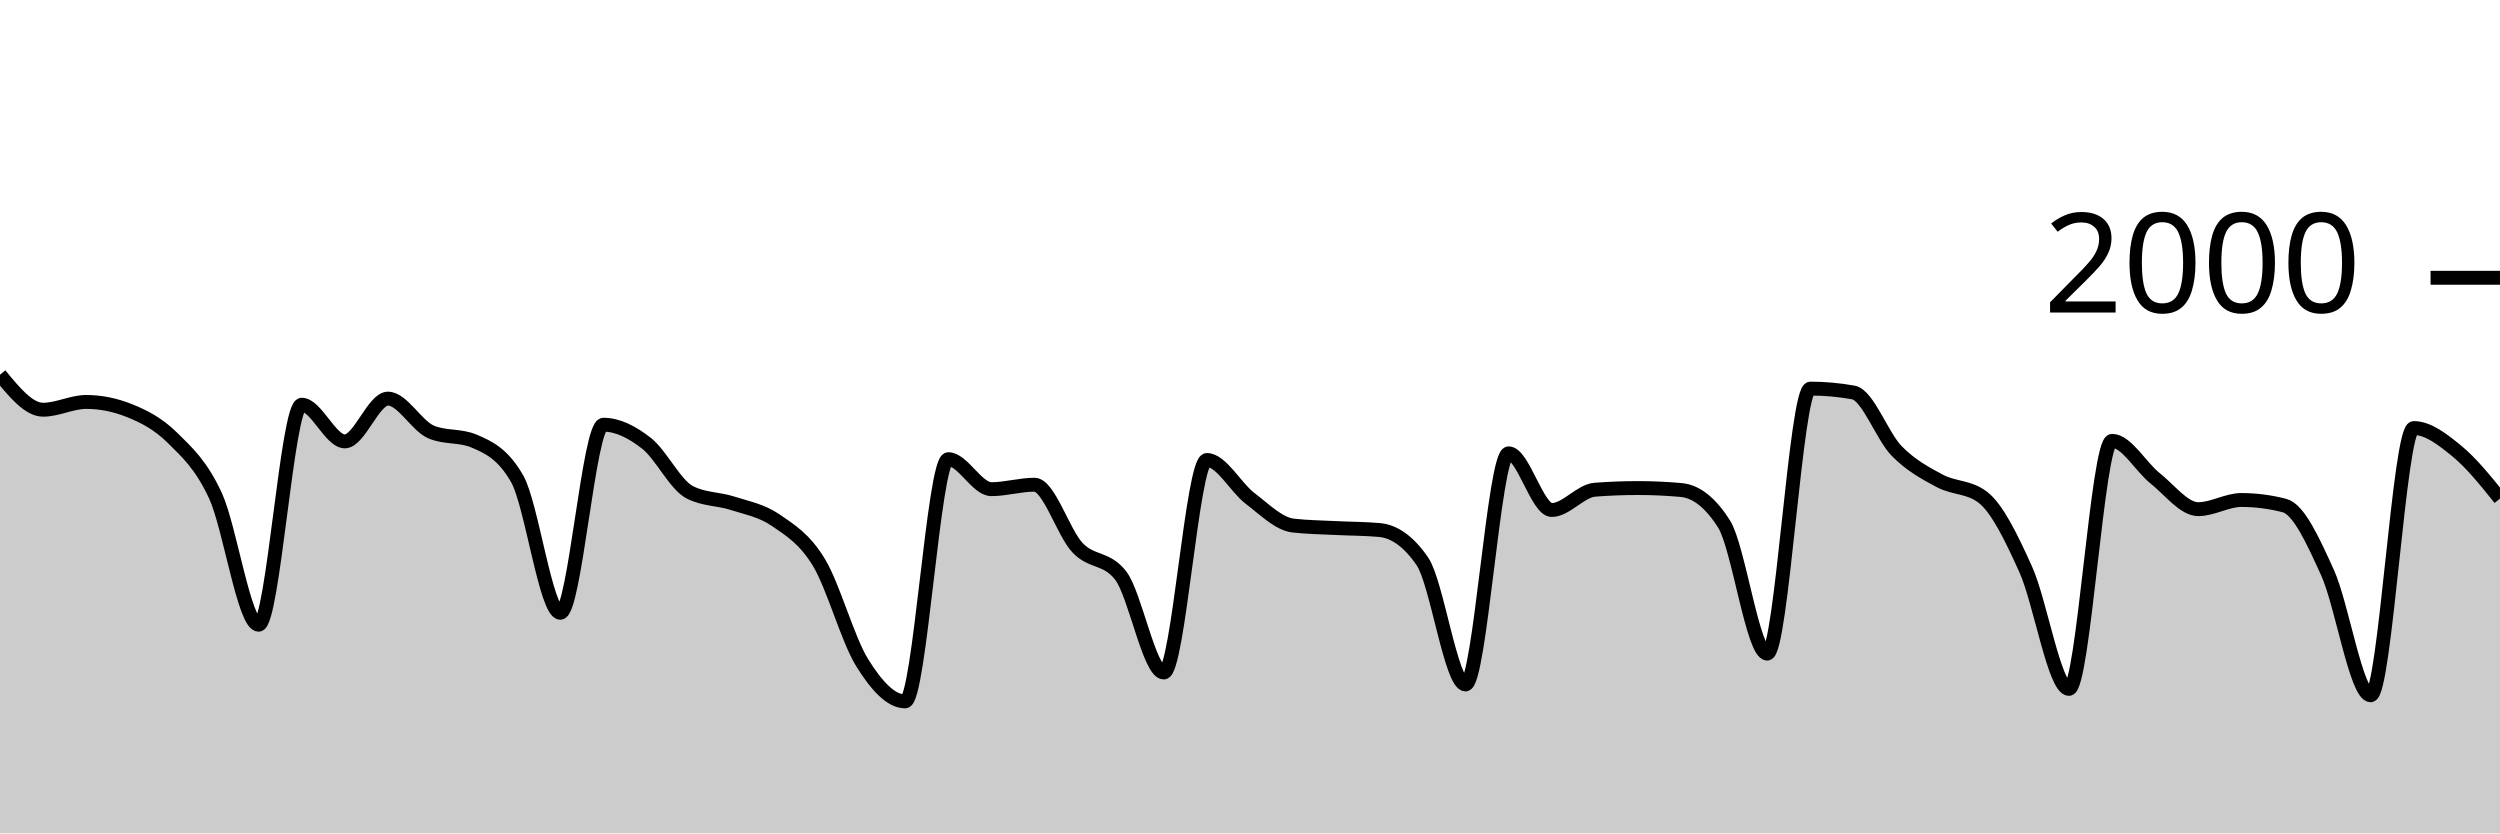
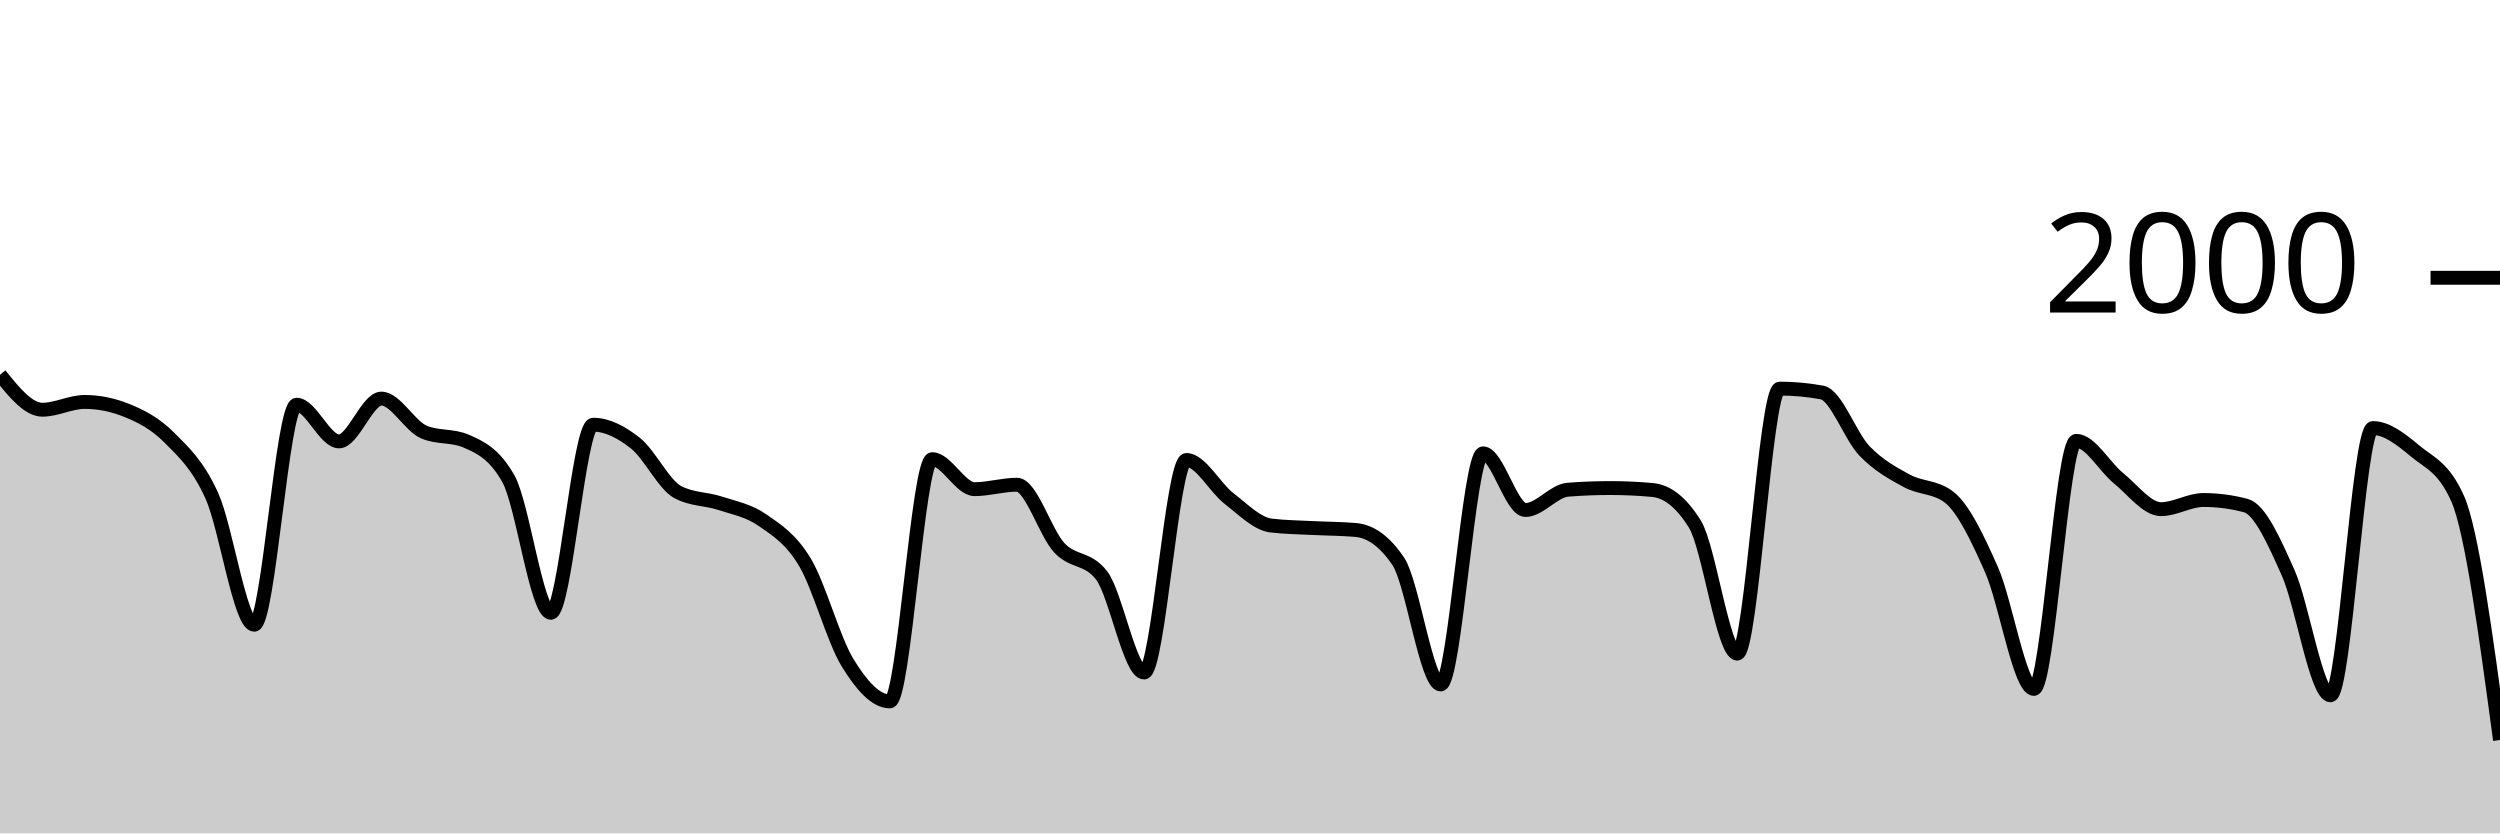
<svg xmlns="http://www.w3.org/2000/svg" viewBox="0 0 180 60">
  <g transform="translate(0,20)">
-     <path class="area" fill="rgba(0, 0, 0, 0.2)" d="M0,6.98C1.034,8.24,2.069,9.5,3.103,9.5C4.138,9.5,5.172,8.94,6.207,8.94C7.241,8.94,8.276,9.147,9.31,9.56C10.345,9.973,11.379,10.497,12.414,11.52C13.448,12.543,14.483,13.457,15.517,15.7C16.552,17.943,17.586,24.98,18.621,24.98C19.655,24.98,20.69,9.14,21.724,9.14C22.759,9.14,23.793,11.78,24.828,11.78C25.862,11.78,26.897,8.7,27.931,8.7C28.966,8.7,30,10.66,31.034,11.1C32.069,11.54,33.103,11.32,34.138,11.76C35.172,12.2,36.207,12.667,37.241,14.48C38.276,16.293,39.31,24.12,40.345,24.12C41.379,24.12,42.414,10.58,43.448,10.58C44.483,10.58,45.517,11.11,46.552,11.92C47.586,12.73,48.621,14.907,49.655,15.44C50.69,15.973,51.724,15.903,52.759,16.24C53.793,16.577,54.828,16.75,55.862,17.46C56.897,18.17,57.931,18.793,58.966,20.5C60,22.207,61.034,26.033,62.069,27.7C63.103,29.367,64.138,30.5,65.172,30.5C66.207,30.5,67.241,13.06,68.276,13.06C69.31,13.06,70.345,15.22,71.379,15.22C72.414,15.22,73.448,14.9,74.483,14.9C75.517,14.9,76.552,18.35,77.586,19.44C78.621,20.53,79.655,20.107,80.69,21.44C81.724,22.773,82.759,28.42,83.793,28.42C84.828,28.42,85.862,13.12,86.897,13.12C87.931,13.12,88.966,15.093,90,15.88C91.034,16.667,92.069,17.72,93.103,17.84C94.138,17.96,95.172,17.967,96.207,18.02C97.241,18.073,98.276,18.067,99.31,18.16C100.345,18.253,101.379,18.913,102.414,20.42C103.448,21.927,104.483,29.28,105.517,29.28C106.552,29.28,107.586,12.64,108.621,12.64C109.655,12.64,110.69,16.72,111.724,16.72C112.759,16.72,113.793,15.34,114.828,15.26C115.862,15.18,116.897,15.14,117.931,15.14C118.966,15.14,120,15.187,121.034,15.28C122.069,15.373,123.103,16.1,124.138,17.74C125.172,19.38,126.207,27.06,127.241,27.06C128.276,27.06,129.31,7.98,130.345,7.98C131.379,7.98,132.414,8.073,133.448,8.26C134.483,8.447,135.517,11.4,136.552,12.46C137.586,13.52,138.621,14.063,139.655,14.62C140.69,15.177,141.724,15.013,142.759,15.8C143.793,16.587,144.828,18.72,145.862,21.02C146.897,23.32,147.931,29.6,148.966,29.6C150,29.6,151.034,11.74,152.069,11.74C153.103,11.74,154.138,13.62,155.172,14.44C156.207,15.26,157.241,16.66,158.276,16.66C159.31,16.66,160.345,16,161.379,16C162.414,16,163.448,16.133,164.483,16.4C165.517,16.667,166.552,18.963,167.586,21.24C168.621,23.517,169.655,30.06,170.69,30.06C171.724,30.06,172.759,10.82,173.793,10.82C174.828,10.82,175.862,11.633,176.897,12.48C177.931,13.327,178.966,14.613,180,15.9L180,40C178.966,40,177.931,40,176.897,40C175.862,40,174.828,40,173.793,40C172.759,40,171.724,40,170.69,40C169.655,40,168.621,40,167.586,40C166.552,40,165.517,40,164.483,40C163.448,40,162.414,40,161.379,40C160.345,40,159.31,40,158.276,40C157.241,40,156.207,40,155.172,40C154.138,40,153.103,40,152.069,40C151.034,40,150,40,148.966,40C147.931,40,146.897,40,145.862,40C144.828,40,143.793,40,142.759,40C141.724,40,140.69,40,139.655,40C138.621,40,137.586,40,136.552,40C135.517,40,134.483,40,133.448,40C132.414,40,131.379,40,130.345,40C129.31,40,128.276,40,127.241,40C126.207,40,125.172,40,124.138,40C123.103,40,122.069,40,121.034,40C120,40,118.966,40,117.931,40C116.897,40,115.862,40,114.828,40C113.793,40,112.759,40,111.724,40C110.69,40,109.655,40,108.621,40C107.586,40,106.552,40,105.517,40C104.483,40,103.448,40,102.414,40C101.379,40,100.345,40,99.31,40C98.276,40,97.241,40,96.207,40C95.172,40,94.138,40,93.103,40C92.069,40,91.034,40,90,40C88.966,40,87.931,40,86.897,40C85.862,40,84.828,40,83.793,40C82.759,40,81.724,40,80.69,40C79.655,40,78.621,40,77.586,40C76.552,40,75.517,40,74.483,40C73.448,40,72.414,40,71.379,40C70.345,40,69.31,40,68.276,40C67.241,40,66.207,40,65.172,40C64.138,40,63.103,40,62.069,40C61.034,40,60,40,58.966,40C57.931,40,56.897,40,55.862,40C54.828,40,53.793,40,52.759,40C51.724,40,50.69,40,49.655,40C48.621,40,47.586,40,46.552,40C45.517,40,44.483,40,43.448,40C42.414,40,41.379,40,40.345,40C39.31,40,38.276,40,37.241,40C36.207,40,35.172,40,34.138,40C33.103,40,32.069,40,31.034,40C30,40,28.966,40,27.931,40C26.897,40,25.862,40,24.828,40C23.793,40,22.759,40,21.724,40C20.69,40,19.655,40,18.621,40C17.586,40,16.552,40,15.517,40C14.483,40,13.448,40,12.414,40C11.379,40,10.345,40,9.31,40C8.276,40,7.241,40,6.207,40C5.172,40,4.138,40,3.103,40C2.069,40,1.034,40,0,40Z" />
-     <path class="line" stroke="black" fill="none" d="M0,6.98C1.034,8.24,2.069,9.5,3.103,9.5C4.138,9.5,5.172,8.94,6.207,8.94C7.241,8.94,8.276,9.147,9.31,9.56C10.345,9.973,11.379,10.497,12.414,11.52C13.448,12.543,14.483,13.457,15.517,15.7C16.552,17.943,17.586,24.98,18.621,24.98C19.655,24.98,20.69,9.14,21.724,9.14C22.759,9.14,23.793,11.78,24.828,11.78C25.862,11.78,26.897,8.7,27.931,8.7C28.966,8.7,30,10.66,31.034,11.1C32.069,11.54,33.103,11.32,34.138,11.76C35.172,12.2,36.207,12.667,37.241,14.48C38.276,16.293,39.31,24.12,40.345,24.12C41.379,24.12,42.414,10.58,43.448,10.58C44.483,10.58,45.517,11.11,46.552,11.92C47.586,12.73,48.621,14.907,49.655,15.44C50.69,15.973,51.724,15.903,52.759,16.24C53.793,16.577,54.828,16.75,55.862,17.46C56.897,18.17,57.931,18.793,58.966,20.5C60,22.207,61.034,26.033,62.069,27.7C63.103,29.367,64.138,30.5,65.172,30.5C66.207,30.5,67.241,13.06,68.276,13.06C69.31,13.06,70.345,15.22,71.379,15.22C72.414,15.22,73.448,14.9,74.483,14.9C75.517,14.9,76.552,18.35,77.586,19.44C78.621,20.53,79.655,20.107,80.69,21.44C81.724,22.773,82.759,28.42,83.793,28.42C84.828,28.42,85.862,13.12,86.897,13.12C87.931,13.12,88.966,15.093,90,15.88C91.034,16.667,92.069,17.72,93.103,17.84C94.138,17.96,95.172,17.967,96.207,18.02C97.241,18.073,98.276,18.067,99.31,18.16C100.345,18.253,101.379,18.913,102.414,20.42C103.448,21.927,104.483,29.28,105.517,29.28C106.552,29.28,107.586,12.64,108.621,12.64C109.655,12.64,110.69,16.72,111.724,16.72C112.759,16.72,113.793,15.34,114.828,15.26C115.862,15.18,116.897,15.14,117.931,15.14C118.966,15.14,120,15.187,121.034,15.28C122.069,15.373,123.103,16.1,124.138,17.74C125.172,19.38,126.207,27.06,127.241,27.06C128.276,27.06,129.31,7.98,130.345,7.98C131.379,7.98,132.414,8.073,133.448,8.26C134.483,8.447,135.517,11.4,136.552,12.46C137.586,13.52,138.621,14.063,139.655,14.62C140.69,15.177,141.724,15.013,142.759,15.8C143.793,16.587,144.828,18.72,145.862,21.02C146.897,23.32,147.931,29.6,148.966,29.6C150,29.6,151.034,11.74,152.069,11.74C153.103,11.74,154.138,13.62,155.172,14.44C156.207,15.26,157.241,16.66,158.276,16.66C159.31,16.66,160.345,16,161.379,16C162.414,16,163.448,16.133,164.483,16.4C165.517,16.667,166.552,18.963,167.586,21.24C168.621,23.517,169.655,30.06,170.69,30.06C171.724,30.06,172.759,10.82,173.793,10.82C174.828,10.82,175.862,11.633,176.897,12.48C177.931,13.327,178.966,14.613,180,15.9" />
+     <path class="area" fill="rgba(0, 0, 0, 0.2)" d="M0,6.98C1.017,8.24,2.034,9.5,3.051,9.5C4.068,9.5,5.085,8.94,6.102,8.94C7.119,8.94,8.136,9.147,9.153,9.56C10.169,9.973,11.186,10.497,12.203,11.52C13.22,12.543,14.237,13.457,15.254,15.7C16.271,17.943,17.288,24.98,18.305,24.98C19.322,24.98,20.339,9.14,21.356,9.14C22.373,9.14,23.39,11.78,24.407,11.78C25.424,11.78,26.441,8.7,27.458,8.7C28.475,8.7,29.492,10.66,30.508,11.1C31.525,11.54,32.542,11.32,33.559,11.76C34.576,12.2,35.593,12.667,36.61,14.48C37.627,16.293,38.644,24.12,39.661,24.12C40.678,24.12,41.695,10.58,42.712,10.58C43.729,10.58,44.746,11.11,45.763,11.92C46.78,12.73,47.797,14.907,48.814,15.44C49.831,15.973,50.847,15.903,51.864,16.24C52.881,16.577,53.898,16.75,54.915,17.46C55.932,18.17,56.949,18.793,57.966,20.5C58.983,22.207,60,26.033,61.017,27.7C62.034,29.367,63.051,30.5,64.068,30.5C65.085,30.5,66.102,13.06,67.119,13.06C68.136,13.06,69.153,15.22,70.169,15.22C71.186,15.22,72.203,14.9,73.22,14.9C74.237,14.9,75.254,18.35,76.271,19.44C77.288,20.53,78.305,20.107,79.322,21.44C80.339,22.773,81.356,28.42,82.373,28.42C83.39,28.42,84.407,13.12,85.424,13.12C86.441,13.12,87.458,15.093,88.475,15.88C89.492,16.667,90.508,17.72,91.525,17.84C92.542,17.96,93.559,17.967,94.576,18.02C95.593,18.073,96.61,18.067,97.627,18.16C98.644,18.253,99.661,18.913,100.678,20.42C101.695,21.927,102.712,29.28,103.729,29.28C104.746,29.28,105.763,12.64,106.78,12.64C107.797,12.64,108.814,16.72,109.831,16.72C110.847,16.72,111.864,15.34,112.881,15.26C113.898,15.18,114.915,15.14,115.932,15.14C116.949,15.14,117.966,15.187,118.983,15.28C120,15.373,121.017,16.1,122.034,17.74C123.051,19.38,124.068,27.06,125.085,27.06C126.102,27.06,127.119,7.98,128.136,7.98C129.153,7.98,130.169,8.073,131.186,8.26C132.203,8.447,133.22,11.4,134.237,12.46C135.254,13.52,136.271,14.063,137.288,14.62C138.305,15.177,139.322,15.013,140.339,15.8C141.356,16.587,142.373,18.72,143.39,21.02C144.407,23.32,145.424,29.6,146.441,29.6C147.458,29.6,148.475,11.74,149.492,11.74C150.508,11.74,151.525,13.62,152.542,14.44C153.559,15.26,154.576,16.66,155.593,16.66C156.61,16.66,157.627,16,158.644,16C159.661,16,160.678,16.133,161.695,16.4C162.712,16.667,163.729,18.963,164.746,21.24C165.763,23.517,166.78,30.06,167.797,30.06C168.814,30.06,169.831,10.82,170.847,10.82C171.864,10.82,172.881,11.633,173.898,12.48C174.915,13.327,175.932,13.62,176.949,15.9C177.966,18.18,178.983,25.73,180,33.28L180,40C178.983,40,177.966,40,176.949,40C175.932,40,174.915,40,173.898,40C172.881,40,171.864,40,170.847,40C169.831,40,168.814,40,167.797,40C166.78,40,165.763,40,164.746,40C163.729,40,162.712,40,161.695,40C160.678,40,159.661,40,158.644,40C157.627,40,156.61,40,155.593,40C154.576,40,153.559,40,152.542,40C151.525,40,150.508,40,149.492,40C148.475,40,147.458,40,146.441,40C145.424,40,144.407,40,143.39,40C142.373,40,141.356,40,140.339,40C139.322,40,138.305,40,137.288,40C136.271,40,135.254,40,134.237,40C133.22,40,132.203,40,131.186,40C130.169,40,129.153,40,128.136,40C127.119,40,126.102,40,125.085,40C124.068,40,123.051,40,122.034,40C121.017,40,120,40,118.983,40C117.966,40,116.949,40,115.932,40C114.915,40,113.898,40,112.881,40C111.864,40,110.847,40,109.831,40C108.814,40,107.797,40,106.78,40C105.763,40,104.746,40,103.729,40C102.712,40,101.695,40,100.678,40C99.661,40,98.644,40,97.627,40C96.61,40,95.593,40,94.576,40C93.559,40,92.542,40,91.525,40C90.508,40,89.492,40,88.475,40C87.458,40,86.441,40,85.424,40C84.407,40,83.39,40,82.373,40C81.356,40,80.339,40,79.322,40C78.305,40,77.288,40,76.271,40C75.254,40,74.237,40,73.22,40C72.203,40,71.186,40,70.169,40C69.153,40,68.136,40,67.119,40C66.102,40,65.085,40,64.068,40C63.051,40,62.034,40,61.017,40C60,40,58.983,40,57.966,40C56.949,40,55.932,40,54.915,40C53.898,40,52.881,40,51.864,40C50.847,40,49.831,40,48.814,40C47.797,40,46.78,40,45.763,40C44.746,40,43.729,40,42.712,40C41.695,40,40.678,40,39.661,40C38.644,40,37.627,40,36.61,40C35.593,40,34.576,40,33.559,40C32.542,40,31.525,40,30.508,40C29.492,40,28.475,40,27.458,40C26.441,40,25.424,40,24.407,40C23.39,40,22.373,40,21.356,40C20.339,40,19.322,40,18.305,40C17.288,40,16.271,40,15.254,40C14.237,40,13.22,40,12.203,40C11.186,40,10.169,40,9.153,40C8.136,40,7.119,40,6.102,40C5.085,40,4.068,40,3.051,40C2.034,40,1.017,40,0,40Z" />
+     <path class="line" stroke="black" fill="none" d="M0,6.98C1.017,8.24,2.034,9.5,3.051,9.5C4.068,9.5,5.085,8.94,6.102,8.94C7.119,8.94,8.136,9.147,9.153,9.56C10.169,9.973,11.186,10.497,12.203,11.52C13.22,12.543,14.237,13.457,15.254,15.7C16.271,17.943,17.288,24.98,18.305,24.98C19.322,24.98,20.339,9.14,21.356,9.14C22.373,9.14,23.39,11.78,24.407,11.78C25.424,11.78,26.441,8.7,27.458,8.7C28.475,8.7,29.492,10.66,30.508,11.1C31.525,11.54,32.542,11.32,33.559,11.76C34.576,12.2,35.593,12.667,36.61,14.48C37.627,16.293,38.644,24.12,39.661,24.12C40.678,24.12,41.695,10.58,42.712,10.58C43.729,10.58,44.746,11.11,45.763,11.92C46.78,12.73,47.797,14.907,48.814,15.44C49.831,15.973,50.847,15.903,51.864,16.24C52.881,16.577,53.898,16.75,54.915,17.46C55.932,18.17,56.949,18.793,57.966,20.5C58.983,22.207,60,26.033,61.017,27.7C62.034,29.367,63.051,30.5,64.068,30.5C65.085,30.5,66.102,13.06,67.119,13.06C68.136,13.06,69.153,15.22,70.169,15.22C71.186,15.22,72.203,14.9,73.22,14.9C74.237,14.9,75.254,18.35,76.271,19.44C77.288,20.53,78.305,20.107,79.322,21.44C80.339,22.773,81.356,28.42,82.373,28.42C83.39,28.42,84.407,13.12,85.424,13.12C86.441,13.12,87.458,15.093,88.475,15.88C89.492,16.667,90.508,17.72,91.525,17.84C92.542,17.96,93.559,17.967,94.576,18.02C95.593,18.073,96.61,18.067,97.627,18.16C98.644,18.253,99.661,18.913,100.678,20.42C101.695,21.927,102.712,29.28,103.729,29.28C104.746,29.28,105.763,12.64,106.78,12.64C107.797,12.64,108.814,16.72,109.831,16.72C110.847,16.72,111.864,15.34,112.881,15.26C113.898,15.18,114.915,15.14,115.932,15.14C116.949,15.14,117.966,15.187,118.983,15.28C120,15.373,121.017,16.1,122.034,17.74C123.051,19.38,124.068,27.06,125.085,27.06C126.102,27.06,127.119,7.98,128.136,7.98C129.153,7.98,130.169,8.073,131.186,8.26C132.203,8.447,133.22,11.4,134.237,12.46C135.254,13.52,136.271,14.063,137.288,14.62C138.305,15.177,139.322,15.013,140.339,15.8C141.356,16.587,142.373,18.72,143.39,21.02C144.407,23.32,145.424,29.6,146.441,29.6C147.458,29.6,148.475,11.74,149.492,11.74C150.508,11.74,151.525,13.62,152.542,14.44C153.559,15.26,154.576,16.66,155.593,16.66C156.61,16.66,157.627,16,158.644,16C159.661,16,160.678,16.133,161.695,16.4C162.712,16.667,163.729,18.963,164.746,21.24C165.763,23.517,166.78,30.06,167.797,30.06C168.814,30.06,169.831,10.82,170.847,10.82C171.864,10.82,172.881,11.633,173.898,12.48C174.915,13.327,175.932,13.62,176.949,15.9C177.966,18.18,178.983,25.73,180,33.28" />
    <path class="axis-ceiling" stroke-width="1" stroke="black" fill="none" d="M175,0L180,0" />
    <text class="axis-ceiling-label" font-family="sans-serif" text-anchor="end" font-size="10px" x="170" y="2.5">2000</text>
  </g>
</svg>
